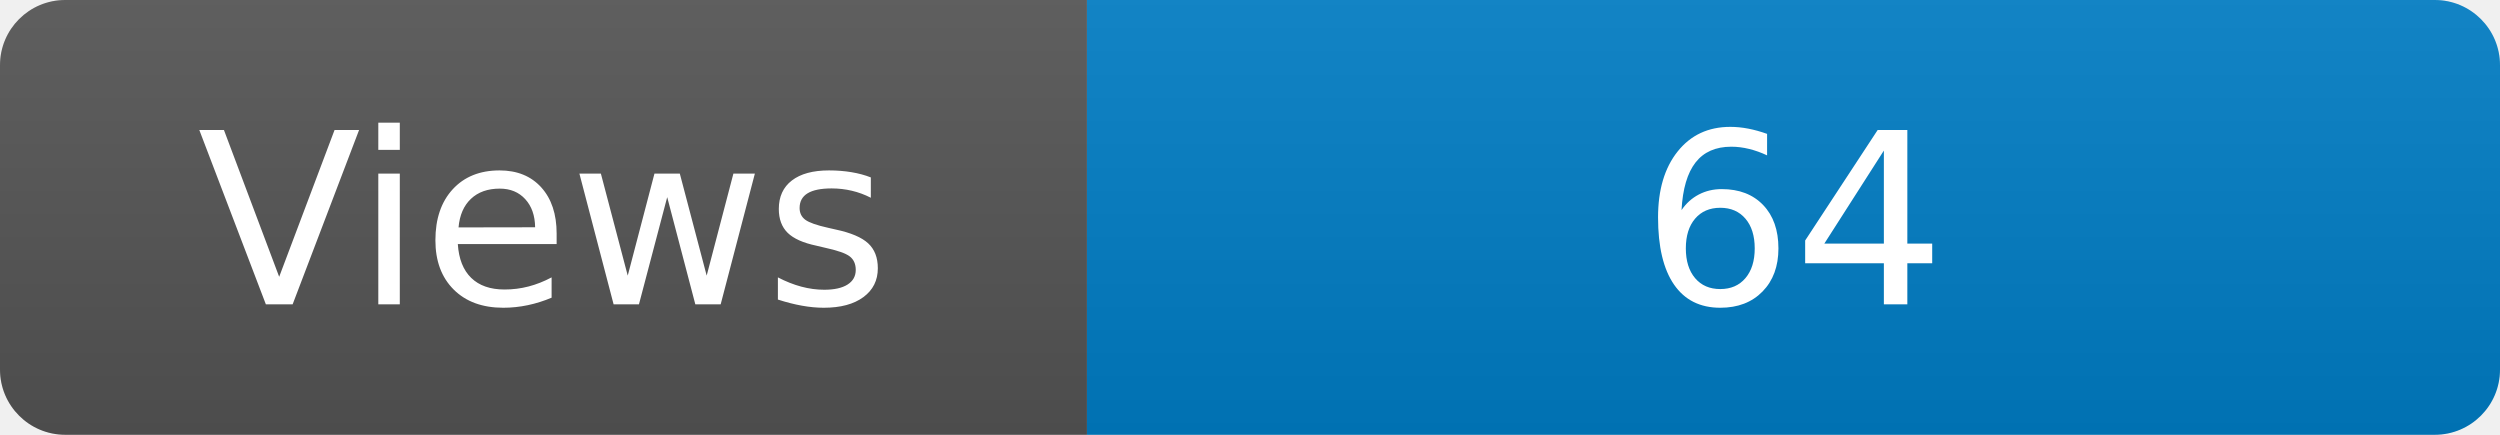
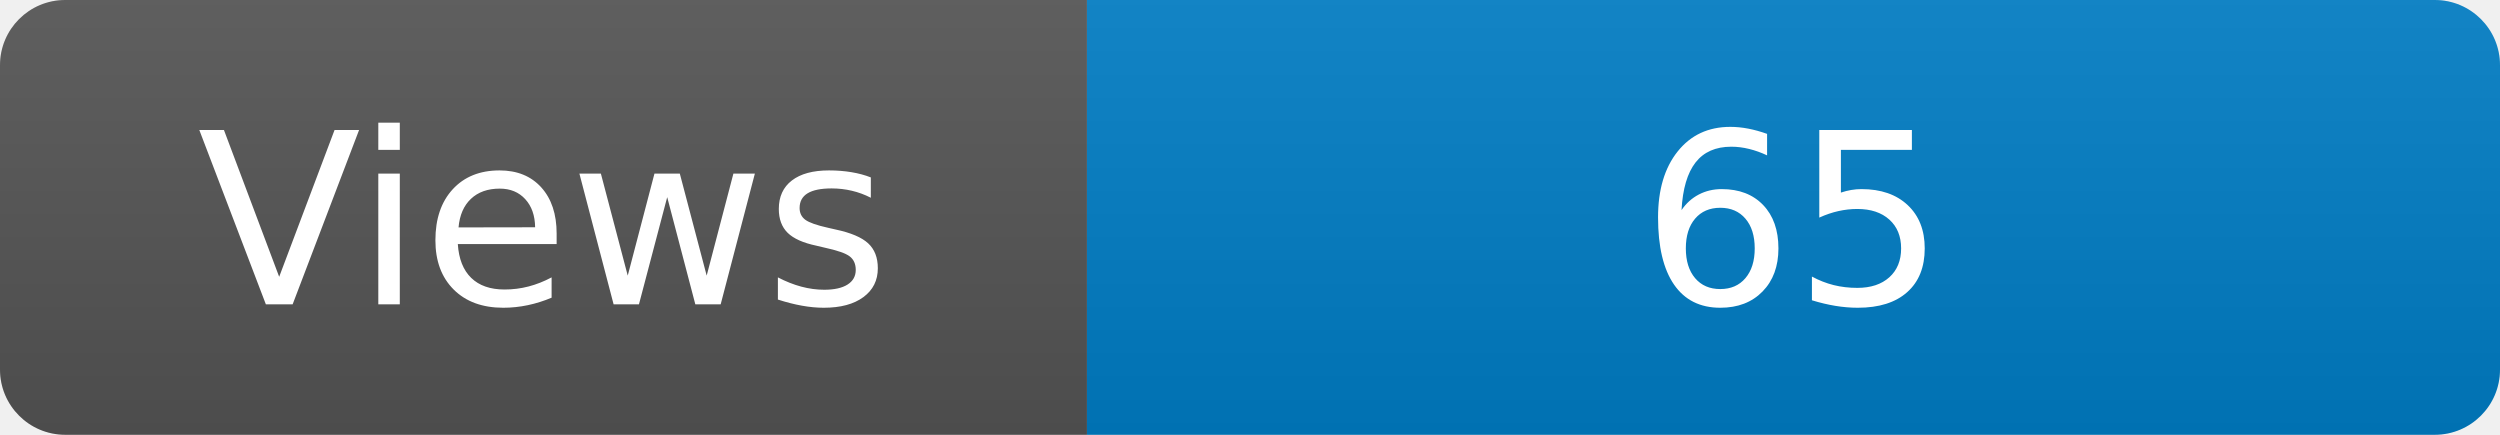
<svg xmlns="http://www.w3.org/2000/svg" width="115" height="20" role="img" aria-label="Maintained?: yes">
  <linearGradient id="s" x2="0" y2="100%">
    <stop offset="0" stop-color="#bbb" stop-opacity=".1" />
    <stop offset="1" stop-opacity=".1" />
  </linearGradient>
  <clipPath id="r">
    <rect width="115" height="20" rx="3" fill="#fff" />
  </clipPath>
  <g clip-path="url(#r)">
    <rect width="50" height="20" fill="#555" />
    <rect x="50" width="160" height="20" fill="#007ec6" />
    <rect width="115" height="20" fill="url(#s)" />
  </g>
  <g fill="#fff" text-anchor="middle" font-family="Verdana,Geneva,DejaVu Sans,sans-serif" font-size="110">
    <text x="250" y="140" transform="scale(.1)" fill="#fff">Views</text>
-     <text x="825" y="140" transform="scale(.1)" fill="#fff">64</text>
+     <text x="825" y="140" transform="scale(.1)" fill="#fff">65</text>
  </g>
</svg>
